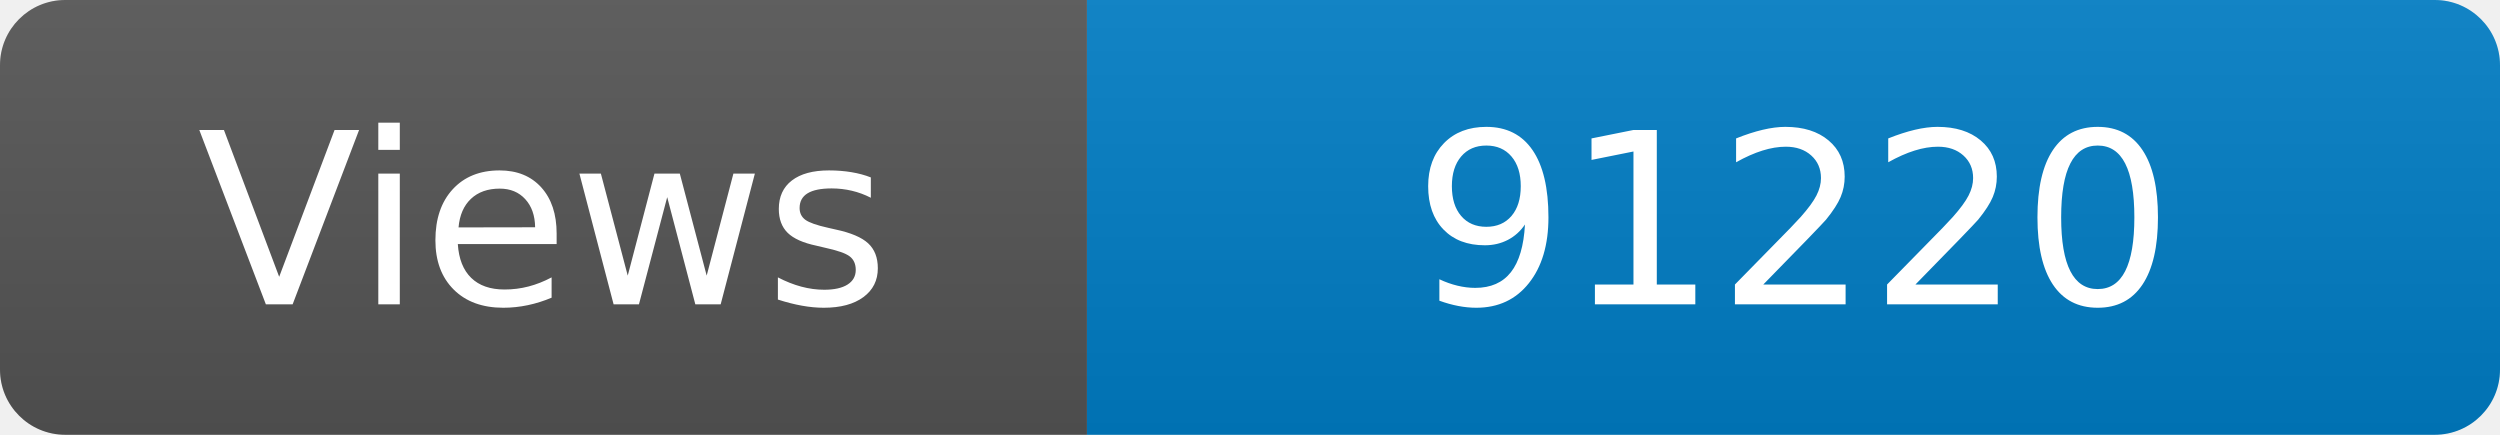
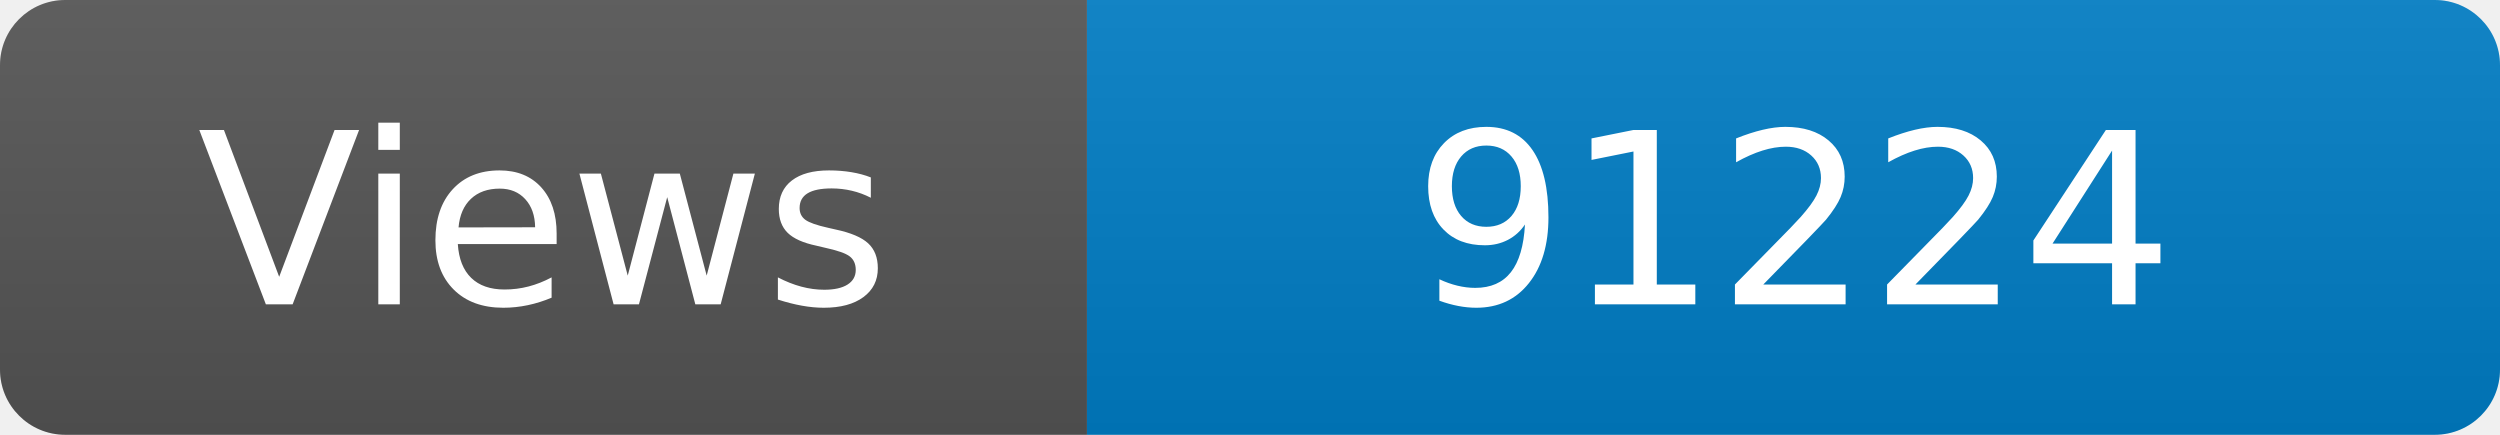
<svg xmlns="http://www.w3.org/2000/svg" width="115" height="20" role="img" aria-label="Maintained?: yes">
  <linearGradient id="s" x2="0" y2="100%">
    <stop offset="0" stop-color="#bbb" stop-opacity=".1" />
    <stop offset="1" stop-opacity=".1" />
  </linearGradient>
  <clipPath id="r">
    <rect width="115" height="20" rx="3" fill="#fff" />
  </clipPath>
  <g clip-path="url(#r)">
    <rect width="50" height="20" fill="#555" />
    <rect x="50" width="160" height="20" fill="#007ec6" />
    <rect width="115" height="20" fill="url(#s)" />
  </g>
  <g fill="#fff" text-anchor="middle" font-family="Verdana,Geneva,DejaVu Sans,sans-serif" font-size="110">
    <text x="250" y="140" transform="scale(.1)" fill="#fff">Views</text>
-     <text x="825" y="140" transform="scale(.1)" fill="#fff">91220</text>
+     <text x="825" y="140" transform="scale(.1)" fill="#fff">91224</text>
  </g>
</svg>
